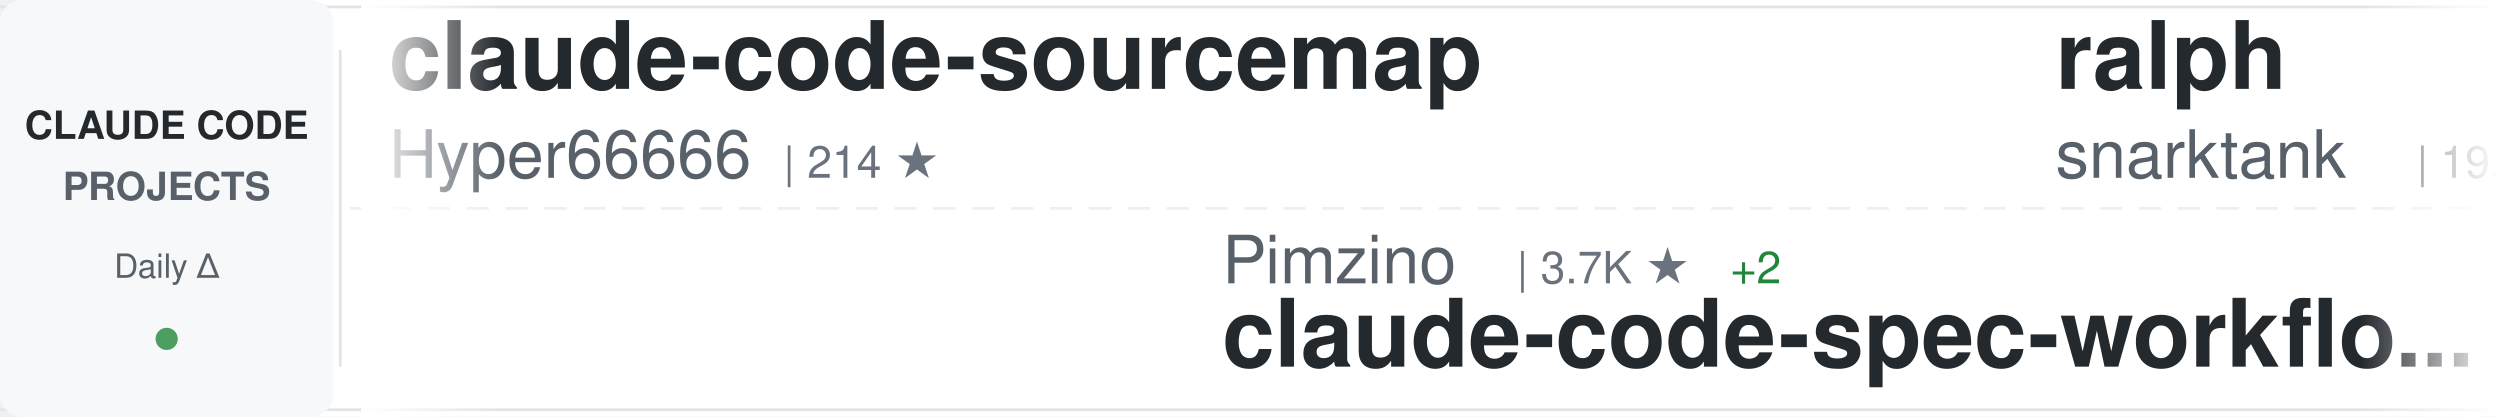
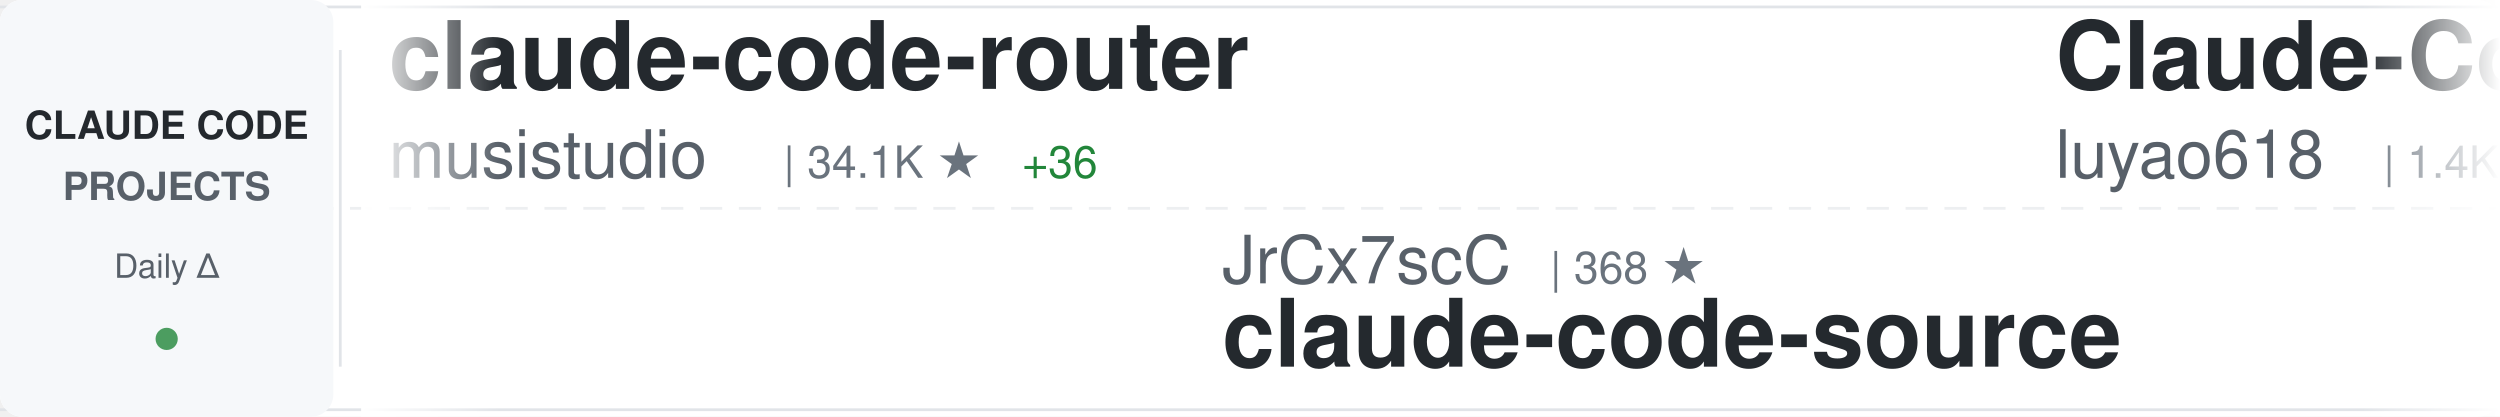
<svg xmlns="http://www.w3.org/2000/svg" width="900" height="150">
  <defs>
    <linearGradient id="awesomeLeftFade" x1="0%" y1="0%" x2="100%" y2="0%">
      <stop offset="0%" style="stop-color:#ffffff;stop-opacity:1" />
      <stop offset="100%" style="stop-color:#ffffff;stop-opacity:0" />
    </linearGradient>
    <linearGradient id="awesomeRightFade" x1="0%" y1="0%" x2="100%" y2="0%">
      <stop offset="0%" style="stop-color:#ffffff;stop-opacity:0" />
      <stop offset="100%" style="stop-color:#ffffff;stop-opacity:1" />
    </linearGradient>
  </defs>
  <rect width="900" height="150" fill="#ffffff" rx="8" />
  <rect x="0" y="2" width="900" height="1" fill="#e1e4e8" />
  <rect x="0" y="147" width="900" height="1" fill="#e1e4e8" />
  <line x1="0" y1="75" x2="900" y2="75" stroke="#e1e4e8" stroke-width="1" stroke-dasharray="8 6" opacity="0.6" />
  <rect x="0" y="0" width="120" height="150" fill="#f6f8fa" rx="8" />
  <text x="60" y="50" font-family="-apple-system, BlinkMacSystemFont, 'Segoe UI', Helvetica, Arial, sans-serif" font-size="14" font-weight="600" fill="#24292e" text-anchor="middle">CLAUDE CODE</text>
  <text x="60" y="72" font-family="-apple-system, BlinkMacSystemFont, 'Segoe UI', Helvetica, Arial, sans-serif" font-size="14" font-weight="600" fill="#586069" text-anchor="middle">PROJECTS</text>
  <text x="60" y="100" font-family="-apple-system, BlinkMacSystemFont, 'Segoe UI', Helvetica, Arial, sans-serif" font-size="12" font-weight="500" fill="#586069" text-anchor="middle">Daily Δ</text>
  <circle cx="60" cy="122" r="4" fill="#22863a" opacity="0.8" />
  <rect x="122" y="18" width="1" height="114" fill="#e1e4e8" />
  <clipPath id="awesomeTickerClip">
    <rect x="130" y="0" width="770" height="150" />
  </clipPath>
  <g clip-path="url(#awesomeTickerClip)">
    <g id="awesomeTickerItems">
      <animateTransform attributeName="transform" attributeType="XML" type="translate" from="0 0" to="-3000 0" dur="54s" repeatCount="indefinite" />
      <g transform="translate(0, 0)">
-         <text x="140" y="32" font-family="-apple-system, BlinkMacSystemFont, 'Segoe UI', Helvetica, Arial, sans-serif" font-size="34" font-weight="600" fill="#24292e">claude-code-sourcemap</text>
-         <text x="140" y="64" font-family="-apple-system, BlinkMacSystemFont, 'Segoe UI', Helvetica, Arial, sans-serif" font-size="24" font-weight="400" fill="#586069">Hyper66666</text>
-         <text x="282" y="64" font-family="-apple-system, BlinkMacSystemFont, 'Segoe UI', Helvetica, Arial, sans-serif" font-size="16" font-weight="500" fill="#6a737d">| 214 ★</text>
+         <text x="140" y="32" font-family="-apple-system, BlinkMacSystemFont, 'Segoe UI', Helvetica, Arial, sans-serif" font-size="34" font-weight="600" fill="#24292e">claude-code-router</text>
+         <text x="140" y="64" font-family="-apple-system, BlinkMacSystemFont, 'Segoe UI', Helvetica, Arial, sans-serif" font-size="24" font-weight="400" fill="#586069">musistudio</text>
+         <text x="282" y="64" font-family="-apple-system, BlinkMacSystemFont, 'Segoe UI', Helvetica, Arial, sans-serif" font-size="16" font-weight="500" fill="#6a737d">| 34.1K ★</text>
+         <text x="368" y="64" font-family="-apple-system, BlinkMacSystemFont, 'Segoe UI', Helvetica, Arial, sans-serif" font-size="16" font-weight="500" fill="#22863a"> +36</text>
      </g>
      <g transform="translate(300, 0)">
-         <text x="140" y="102" font-family="-apple-system, BlinkMacSystemFont, 'Segoe UI', Helvetica, Arial, sans-serif" font-size="24" font-weight="400" fill="#586069">Pimzino</text>
-         <text x="246" y="102" font-family="-apple-system, BlinkMacSystemFont, 'Segoe UI', Helvetica, Arial, sans-serif" font-size="16" font-weight="500" fill="#6a737d">| 3.7K ★</text>
-         <text x="323" y="102" font-family="-apple-system, BlinkMacSystemFont, 'Segoe UI', Helvetica, Arial, sans-serif" font-size="16" font-weight="500" fill="#22863a"> +2</text>
-         <text x="140" y="132" font-family="-apple-system, BlinkMacSystemFont, 'Segoe UI', Helvetica, Arial, sans-serif" font-size="34" font-weight="600" fill="#24292e">claude-code-spec-workflo...</text>
+         <text x="140" y="102" font-family="-apple-system, BlinkMacSystemFont, 'Segoe UI', Helvetica, Arial, sans-serif" font-size="24" font-weight="400" fill="#586069">JrCx7scC</text>
+         <text x="258" y="102" font-family="-apple-system, BlinkMacSystemFont, 'Segoe UI', Helvetica, Arial, sans-serif" font-size="16" font-weight="500" fill="#6a737d">| 368 ★</text>
+         <text x="140" y="132" font-family="-apple-system, BlinkMacSystemFont, 'Segoe UI', Helvetica, Arial, sans-serif" font-size="34" font-weight="600" fill="#24292e">claude-code-source</text>
      </g>
      <g transform="translate(600, 0)">
+         <text x="140" y="32" font-family="-apple-system, BlinkMacSystemFont, 'Segoe UI', Helvetica, Arial, sans-serif" font-size="34" font-weight="600" fill="#24292e">Claude-Code-Source-Study</text>
+         <text x="140" y="64" font-family="-apple-system, BlinkMacSystemFont, 'Segoe UI', Helvetica, Arial, sans-serif" font-size="24" font-weight="400" fill="#586069">luyao618</text>
+         <text x="258" y="64" font-family="-apple-system, BlinkMacSystemFont, 'Segoe UI', Helvetica, Arial, sans-serif" font-size="16" font-weight="500" fill="#6a737d">| 1.4K ★</text>
+         <text x="335" y="64" font-family="-apple-system, BlinkMacSystemFont, 'Segoe UI', Helvetica, Arial, sans-serif" font-size="16" font-weight="500" fill="#22863a"> +4</text>
+       </g>
+       <g transform="translate(900, 0)">
+         <text x="140" y="102" font-family="-apple-system, BlinkMacSystemFont, 'Segoe UI', Helvetica, Arial, sans-serif" font-size="24" font-weight="400" fill="#586069">chauncygu</text>
+         <text x="270" y="102" font-family="-apple-system, BlinkMacSystemFont, 'Segoe UI', Helvetica, Arial, sans-serif" font-size="16" font-weight="500" fill="#6a737d">| 2.5K ★</text>
+         <text x="347" y="102" font-family="-apple-system, BlinkMacSystemFont, 'Segoe UI', Helvetica, Arial, sans-serif" font-size="16" font-weight="500" fill="#22863a"> +8</text>
+         <text x="140" y="132" font-family="-apple-system, BlinkMacSystemFont, 'Segoe UI', Helvetica, Arial, sans-serif" font-size="34" font-weight="600" fill="#24292e">collection-claude-code-s...</text>
+       </g>
+       <g transform="translate(1200, 0)">
        <text x="140" y="32" font-family="-apple-system, BlinkMacSystemFont, 'Segoe UI', Helvetica, Arial, sans-serif" font-size="34" font-weight="600" fill="#24292e">ralph</text>
        <text x="140" y="64" font-family="-apple-system, BlinkMacSystemFont, 'Segoe UI', Helvetica, Arial, sans-serif" font-size="24" font-weight="400" fill="#586069">snarktank</text>
        <text x="270" y="64" font-family="-apple-system, BlinkMacSystemFont, 'Segoe UI', Helvetica, Arial, sans-serif" font-size="16" font-weight="500" fill="#6a737d">| 19.1K ★</text>
-         <text x="356" y="64" font-family="-apple-system, BlinkMacSystemFont, 'Segoe UI', Helvetica, Arial, sans-serif" font-size="16" font-weight="500" fill="#22863a"> +28</text>
-       </g>
-       <g transform="translate(900, 0)">
-         <text x="140" y="102" font-family="-apple-system, BlinkMacSystemFont, 'Segoe UI', Helvetica, Arial, sans-serif" font-size="24" font-weight="400" fill="#586069">ponponon</text>
-         <text x="258" y="102" font-family="-apple-system, BlinkMacSystemFont, 'Segoe UI', Helvetica, Arial, sans-serif" font-size="16" font-weight="500" fill="#6a737d">| 2.2K ★</text>
-         <text x="335" y="102" font-family="-apple-system, BlinkMacSystemFont, 'Segoe UI', Helvetica, Arial, sans-serif" font-size="16" font-weight="500" fill="#22863a"> +3</text>
-         <text x="140" y="132" font-family="-apple-system, BlinkMacSystemFont, 'Segoe UI', Helvetica, Arial, sans-serif" font-size="34" font-weight="600" fill="#24292e">claude_code_src</text>
-       </g>
-       <g transform="translate(1200, 0)">
-         <text x="140" y="32" font-family="-apple-system, BlinkMacSystemFont, 'Segoe UI', Helvetica, Arial, sans-serif" font-size="34" font-weight="600" fill="#24292e">claude-code-proxy</text>
-         <text x="140" y="64" font-family="-apple-system, BlinkMacSystemFont, 'Segoe UI', Helvetica, Arial, sans-serif" font-size="24" font-weight="400" fill="#586069">fuergaosi233</text>
-         <text x="306" y="64" font-family="-apple-system, BlinkMacSystemFont, 'Segoe UI', Helvetica, Arial, sans-serif" font-size="16" font-weight="500" fill="#6a737d">| 2.6K ★</text>
-         <text x="383" y="64" font-family="-apple-system, BlinkMacSystemFont, 'Segoe UI', Helvetica, Arial, sans-serif" font-size="16" font-weight="500" fill="#22863a"> +2</text>
+         <text x="356" y="64" font-family="-apple-system, BlinkMacSystemFont, 'Segoe UI', Helvetica, Arial, sans-serif" font-size="16" font-weight="500" fill="#22863a"> +27</text>
      </g>
      <g transform="translate(1500, 0)">
-         <text x="140" y="102" font-family="-apple-system, BlinkMacSystemFont, 'Segoe UI', Helvetica, Arial, sans-serif" font-size="24" font-weight="400" fill="#586069">rohitg00</text>
-         <text x="258" y="102" font-family="-apple-system, BlinkMacSystemFont, 'Segoe UI', Helvetica, Arial, sans-serif" font-size="16" font-weight="500" fill="#6a737d">| 1.7K ★</text>
-         <text x="335" y="102" font-family="-apple-system, BlinkMacSystemFont, 'Segoe UI', Helvetica, Arial, sans-serif" font-size="16" font-weight="500" fill="#22863a"> +15</text>
-         <text x="140" y="132" font-family="-apple-system, BlinkMacSystemFont, 'Segoe UI', Helvetica, Arial, sans-serif" font-size="34" font-weight="600" fill="#24292e">awesome-claude-code-tool...</text>
+         <text x="140" y="102" font-family="-apple-system, BlinkMacSystemFont, 'Segoe UI', Helvetica, Arial, sans-serif" font-size="24" font-weight="400" fill="#586069">Yeachan-Heo</text>
+         <text x="294" y="102" font-family="-apple-system, BlinkMacSystemFont, 'Segoe UI', Helvetica, Arial, sans-serif" font-size="16" font-weight="500" fill="#6a737d">| 34.0K ★</text>
+         <text x="380" y="102" font-family="-apple-system, BlinkMacSystemFont, 'Segoe UI', Helvetica, Arial, sans-serif" font-size="16" font-weight="500" fill="#22863a"> +72</text>
+         <text x="140" y="132" font-family="-apple-system, BlinkMacSystemFont, 'Segoe UI', Helvetica, Arial, sans-serif" font-size="34" font-weight="600" fill="#24292e">oh-my-claudecode</text>
      </g>
      <g transform="translate(1800, 0)">
-         <text x="140" y="32" font-family="-apple-system, BlinkMacSystemFont, 'Segoe UI', Helvetica, Arial, sans-serif" font-size="34" font-weight="600" fill="#24292e">how-claude-code-works</text>
-         <text x="140" y="64" font-family="-apple-system, BlinkMacSystemFont, 'Segoe UI', Helvetica, Arial, sans-serif" font-size="24" font-weight="400" fill="#586069">Windy3f3f3f3f</text>
-         <text x="318" y="64" font-family="-apple-system, BlinkMacSystemFont, 'Segoe UI', Helvetica, Arial, sans-serif" font-size="16" font-weight="500" fill="#6a737d">| 2.4K ★</text>
-         <text x="395" y="64" font-family="-apple-system, BlinkMacSystemFont, 'Segoe UI', Helvetica, Arial, sans-serif" font-size="16" font-weight="500" fill="#22863a"> +7</text>
+         <text x="140" y="32" font-family="-apple-system, BlinkMacSystemFont, 'Segoe UI', Helvetica, Arial, sans-serif" font-size="34" font-weight="600" fill="#24292e">claude-code-source-build</text>
+         <text x="140" y="64" font-family="-apple-system, BlinkMacSystemFont, 'Segoe UI', Helvetica, Arial, sans-serif" font-size="24" font-weight="400" fill="#586069">andrew-kramer-inno</text>
+         <text x="378" y="64" font-family="-apple-system, BlinkMacSystemFont, 'Segoe UI', Helvetica, Arial, sans-serif" font-size="16" font-weight="500" fill="#6a737d">| 588 ★</text>
      </g>
      <g transform="translate(2100, 0)">
-         <text x="140" y="102" font-family="-apple-system, BlinkMacSystemFont, 'Segoe UI', Helvetica, Arial, sans-serif" font-size="24" font-weight="400" fill="#586069">anthropics</text>
-         <text x="282" y="102" font-family="-apple-system, BlinkMacSystemFont, 'Segoe UI', Helvetica, Arial, sans-serif" font-size="16" font-weight="500" fill="#6a737d">| 135.8K ★</text>
-         <text x="377" y="102" font-family="-apple-system, BlinkMacSystemFont, 'Segoe UI', Helvetica, Arial, sans-serif" font-size="16" font-weight="500" fill="#22863a"> +815</text>
-         <text x="140" y="132" font-family="-apple-system, BlinkMacSystemFont, 'Segoe UI', Helvetica, Arial, sans-serif" font-size="34" font-weight="600" fill="#24292e">skills</text>
+         <text x="140" y="102" font-family="-apple-system, BlinkMacSystemFont, 'Segoe UI', Helvetica, Arial, sans-serif" font-size="24" font-weight="400" fill="#586069">edmund-io</text>
+         <text x="270" y="102" font-family="-apple-system, BlinkMacSystemFont, 'Segoe UI', Helvetica, Arial, sans-serif" font-size="16" font-weight="500" fill="#6a737d">| 1.4K ★</text>
+         <text x="347" y="102" font-family="-apple-system, BlinkMacSystemFont, 'Segoe UI', Helvetica, Arial, sans-serif" font-size="16" font-weight="500" fill="#22863a"> +3</text>
+         <text x="140" y="132" font-family="-apple-system, BlinkMacSystemFont, 'Segoe UI', Helvetica, Arial, sans-serif" font-size="34" font-weight="600" fill="#24292e">edmunds-claude-code</text>
      </g>
      <g transform="translate(2400, 0)">
-         <text x="140" y="32" font-family="-apple-system, BlinkMacSystemFont, 'Segoe UI', Helvetica, Arial, sans-serif" font-size="34" font-weight="600" fill="#24292e">everything-claude-code</text>
-         <text x="140" y="64" font-family="-apple-system, BlinkMacSystemFont, 'Segoe UI', Helvetica, Arial, sans-serif" font-size="24" font-weight="400" fill="#586069">affaan-m</text>
-         <text x="258" y="64" font-family="-apple-system, BlinkMacSystemFont, 'Segoe UI', Helvetica, Arial, sans-serif" font-size="16" font-weight="500" fill="#6a737d">| 184.4K ★</text>
-         <text x="353" y="64" font-family="-apple-system, BlinkMacSystemFont, 'Segoe UI', Helvetica, Arial, sans-serif" font-size="16" font-weight="500" fill="#22863a"> +1.4K</text>
+         <text x="140" y="32" font-family="-apple-system, BlinkMacSystemFont, 'Segoe UI', Helvetica, Arial, sans-serif" font-size="34" font-weight="600" fill="#24292e">Claude-Code-Workflow</text>
+         <text x="140" y="64" font-family="-apple-system, BlinkMacSystemFont, 'Segoe UI', Helvetica, Arial, sans-serif" font-size="24" font-weight="400" fill="#586069">catlog22</text>
+         <text x="258" y="64" font-family="-apple-system, BlinkMacSystemFont, 'Segoe UI', Helvetica, Arial, sans-serif" font-size="16" font-weight="500" fill="#6a737d">| 2.0K ★</text>
+         <text x="335" y="64" font-family="-apple-system, BlinkMacSystemFont, 'Segoe UI', Helvetica, Arial, sans-serif" font-size="16" font-weight="500" fill="#22863a"> +2</text>
      </g>
      <g transform="translate(2700, 0)">
-         <text x="140" y="102" font-family="-apple-system, BlinkMacSystemFont, 'Segoe UI', Helvetica, Arial, sans-serif" font-size="24" font-weight="400" fill="#586069">hangsman</text>
-         <text x="258" y="102" font-family="-apple-system, BlinkMacSystemFont, 'Segoe UI', Helvetica, Arial, sans-serif" font-size="16" font-weight="500" fill="#6a737d">| 778 ★</text>
+         <text x="140" y="102" font-family="-apple-system, BlinkMacSystemFont, 'Segoe UI', Helvetica, Arial, sans-serif" font-size="24" font-weight="400" fill="#586069">VoltAgent</text>
+         <text x="270" y="102" font-family="-apple-system, BlinkMacSystemFont, 'Segoe UI', Helvetica, Arial, sans-serif" font-size="16" font-weight="500" fill="#6a737d">| 19.9K ★</text>
+         <text x="356" y="102" font-family="-apple-system, BlinkMacSystemFont, 'Segoe UI', Helvetica, Arial, sans-serif" font-size="16" font-weight="500" fill="#22863a"> +67</text>
+         <text x="140" y="132" font-family="-apple-system, BlinkMacSystemFont, 'Segoe UI', Helvetica, Arial, sans-serif" font-size="34" font-weight="600" fill="#24292e">awesome-claude-code-suba...</text>
+       </g>
+       <g transform="translate(3000, 0)">
+         <text x="140" y="32" font-family="-apple-system, BlinkMacSystemFont, 'Segoe UI', Helvetica, Arial, sans-serif" font-size="34" font-weight="600" fill="#24292e">claude-code-router</text>
+         <text x="140" y="64" font-family="-apple-system, BlinkMacSystemFont, 'Segoe UI', Helvetica, Arial, sans-serif" font-size="24" font-weight="400" fill="#586069">musistudio</text>
+         <text x="282" y="64" font-family="-apple-system, BlinkMacSystemFont, 'Segoe UI', Helvetica, Arial, sans-serif" font-size="16" font-weight="500" fill="#6a737d">| 34.1K ★</text>
+         <text x="368" y="64" font-family="-apple-system, BlinkMacSystemFont, 'Segoe UI', Helvetica, Arial, sans-serif" font-size="16" font-weight="500" fill="#22863a"> +36</text>
+       </g>
+       <g transform="translate(3300, 0)">
+         <text x="140" y="102" font-family="-apple-system, BlinkMacSystemFont, 'Segoe UI', Helvetica, Arial, sans-serif" font-size="24" font-weight="400" fill="#586069">JrCx7scC</text>
+         <text x="258" y="102" font-family="-apple-system, BlinkMacSystemFont, 'Segoe UI', Helvetica, Arial, sans-serif" font-size="16" font-weight="500" fill="#6a737d">| 368 ★</text>
        <text x="140" y="132" font-family="-apple-system, BlinkMacSystemFont, 'Segoe UI', Helvetica, Arial, sans-serif" font-size="34" font-weight="600" fill="#24292e">claude-code-source</text>
      </g>
-       <g transform="translate(3000, 0)">
-         <text x="140" y="32" font-family="-apple-system, BlinkMacSystemFont, 'Segoe UI', Helvetica, Arial, sans-serif" font-size="34" font-weight="600" fill="#24292e">claude-code-sourcemap</text>
-         <text x="140" y="64" font-family="-apple-system, BlinkMacSystemFont, 'Segoe UI', Helvetica, Arial, sans-serif" font-size="24" font-weight="400" fill="#586069">Hyper66666</text>
-         <text x="282" y="64" font-family="-apple-system, BlinkMacSystemFont, 'Segoe UI', Helvetica, Arial, sans-serif" font-size="16" font-weight="500" fill="#6a737d">| 214 ★</text>
-       </g>
-       <g transform="translate(3300, 0)">
-         <text x="140" y="102" font-family="-apple-system, BlinkMacSystemFont, 'Segoe UI', Helvetica, Arial, sans-serif" font-size="24" font-weight="400" fill="#586069">Pimzino</text>
-         <text x="246" y="102" font-family="-apple-system, BlinkMacSystemFont, 'Segoe UI', Helvetica, Arial, sans-serif" font-size="16" font-weight="500" fill="#6a737d">| 3.7K ★</text>
-         <text x="323" y="102" font-family="-apple-system, BlinkMacSystemFont, 'Segoe UI', Helvetica, Arial, sans-serif" font-size="16" font-weight="500" fill="#22863a"> +2</text>
-         <text x="140" y="132" font-family="-apple-system, BlinkMacSystemFont, 'Segoe UI', Helvetica, Arial, sans-serif" font-size="34" font-weight="600" fill="#24292e">claude-code-spec-workflo...</text>
-       </g>
      <g transform="translate(3600, 0)">
-         <text x="140" y="32" font-family="-apple-system, BlinkMacSystemFont, 'Segoe UI', Helvetica, Arial, sans-serif" font-size="34" font-weight="600" fill="#24292e">ralph</text>
-         <text x="140" y="64" font-family="-apple-system, BlinkMacSystemFont, 'Segoe UI', Helvetica, Arial, sans-serif" font-size="24" font-weight="400" fill="#586069">snarktank</text>
-         <text x="270" y="64" font-family="-apple-system, BlinkMacSystemFont, 'Segoe UI', Helvetica, Arial, sans-serif" font-size="16" font-weight="500" fill="#6a737d">| 19.1K ★</text>
-         <text x="356" y="64" font-family="-apple-system, BlinkMacSystemFont, 'Segoe UI', Helvetica, Arial, sans-serif" font-size="16" font-weight="500" fill="#22863a"> +28</text>
+         <text x="140" y="32" font-family="-apple-system, BlinkMacSystemFont, 'Segoe UI', Helvetica, Arial, sans-serif" font-size="34" font-weight="600" fill="#24292e">Claude-Code-Source-Study</text>
+         <text x="140" y="64" font-family="-apple-system, BlinkMacSystemFont, 'Segoe UI', Helvetica, Arial, sans-serif" font-size="24" font-weight="400" fill="#586069">luyao618</text>
+         <text x="258" y="64" font-family="-apple-system, BlinkMacSystemFont, 'Segoe UI', Helvetica, Arial, sans-serif" font-size="16" font-weight="500" fill="#6a737d">| 1.4K ★</text>
+         <text x="335" y="64" font-family="-apple-system, BlinkMacSystemFont, 'Segoe UI', Helvetica, Arial, sans-serif" font-size="16" font-weight="500" fill="#22863a"> +4</text>
      </g>
      <g transform="translate(3900, 0)">
-         <text x="140" y="102" font-family="-apple-system, BlinkMacSystemFont, 'Segoe UI', Helvetica, Arial, sans-serif" font-size="24" font-weight="400" fill="#586069">ponponon</text>
-         <text x="258" y="102" font-family="-apple-system, BlinkMacSystemFont, 'Segoe UI', Helvetica, Arial, sans-serif" font-size="16" font-weight="500" fill="#6a737d">| 2.2K ★</text>
-         <text x="335" y="102" font-family="-apple-system, BlinkMacSystemFont, 'Segoe UI', Helvetica, Arial, sans-serif" font-size="16" font-weight="500" fill="#22863a"> +3</text>
-         <text x="140" y="132" font-family="-apple-system, BlinkMacSystemFont, 'Segoe UI', Helvetica, Arial, sans-serif" font-size="34" font-weight="600" fill="#24292e">claude_code_src</text>
+         <text x="140" y="102" font-family="-apple-system, BlinkMacSystemFont, 'Segoe UI', Helvetica, Arial, sans-serif" font-size="24" font-weight="400" fill="#586069">chauncygu</text>
+         <text x="270" y="102" font-family="-apple-system, BlinkMacSystemFont, 'Segoe UI', Helvetica, Arial, sans-serif" font-size="16" font-weight="500" fill="#6a737d">| 2.5K ★</text>
+         <text x="347" y="102" font-family="-apple-system, BlinkMacSystemFont, 'Segoe UI', Helvetica, Arial, sans-serif" font-size="16" font-weight="500" fill="#22863a"> +8</text>
+         <text x="140" y="132" font-family="-apple-system, BlinkMacSystemFont, 'Segoe UI', Helvetica, Arial, sans-serif" font-size="34" font-weight="600" fill="#24292e">collection-claude-code-s...</text>
      </g>
    </g>
  </g>
  <rect x="130" y="0" width="50" height="150" fill="url(#awesomeLeftFade)" />
  <rect x="850" y="0" width="50" height="150" fill="url(#awesomeRightFade)" />
</svg>
